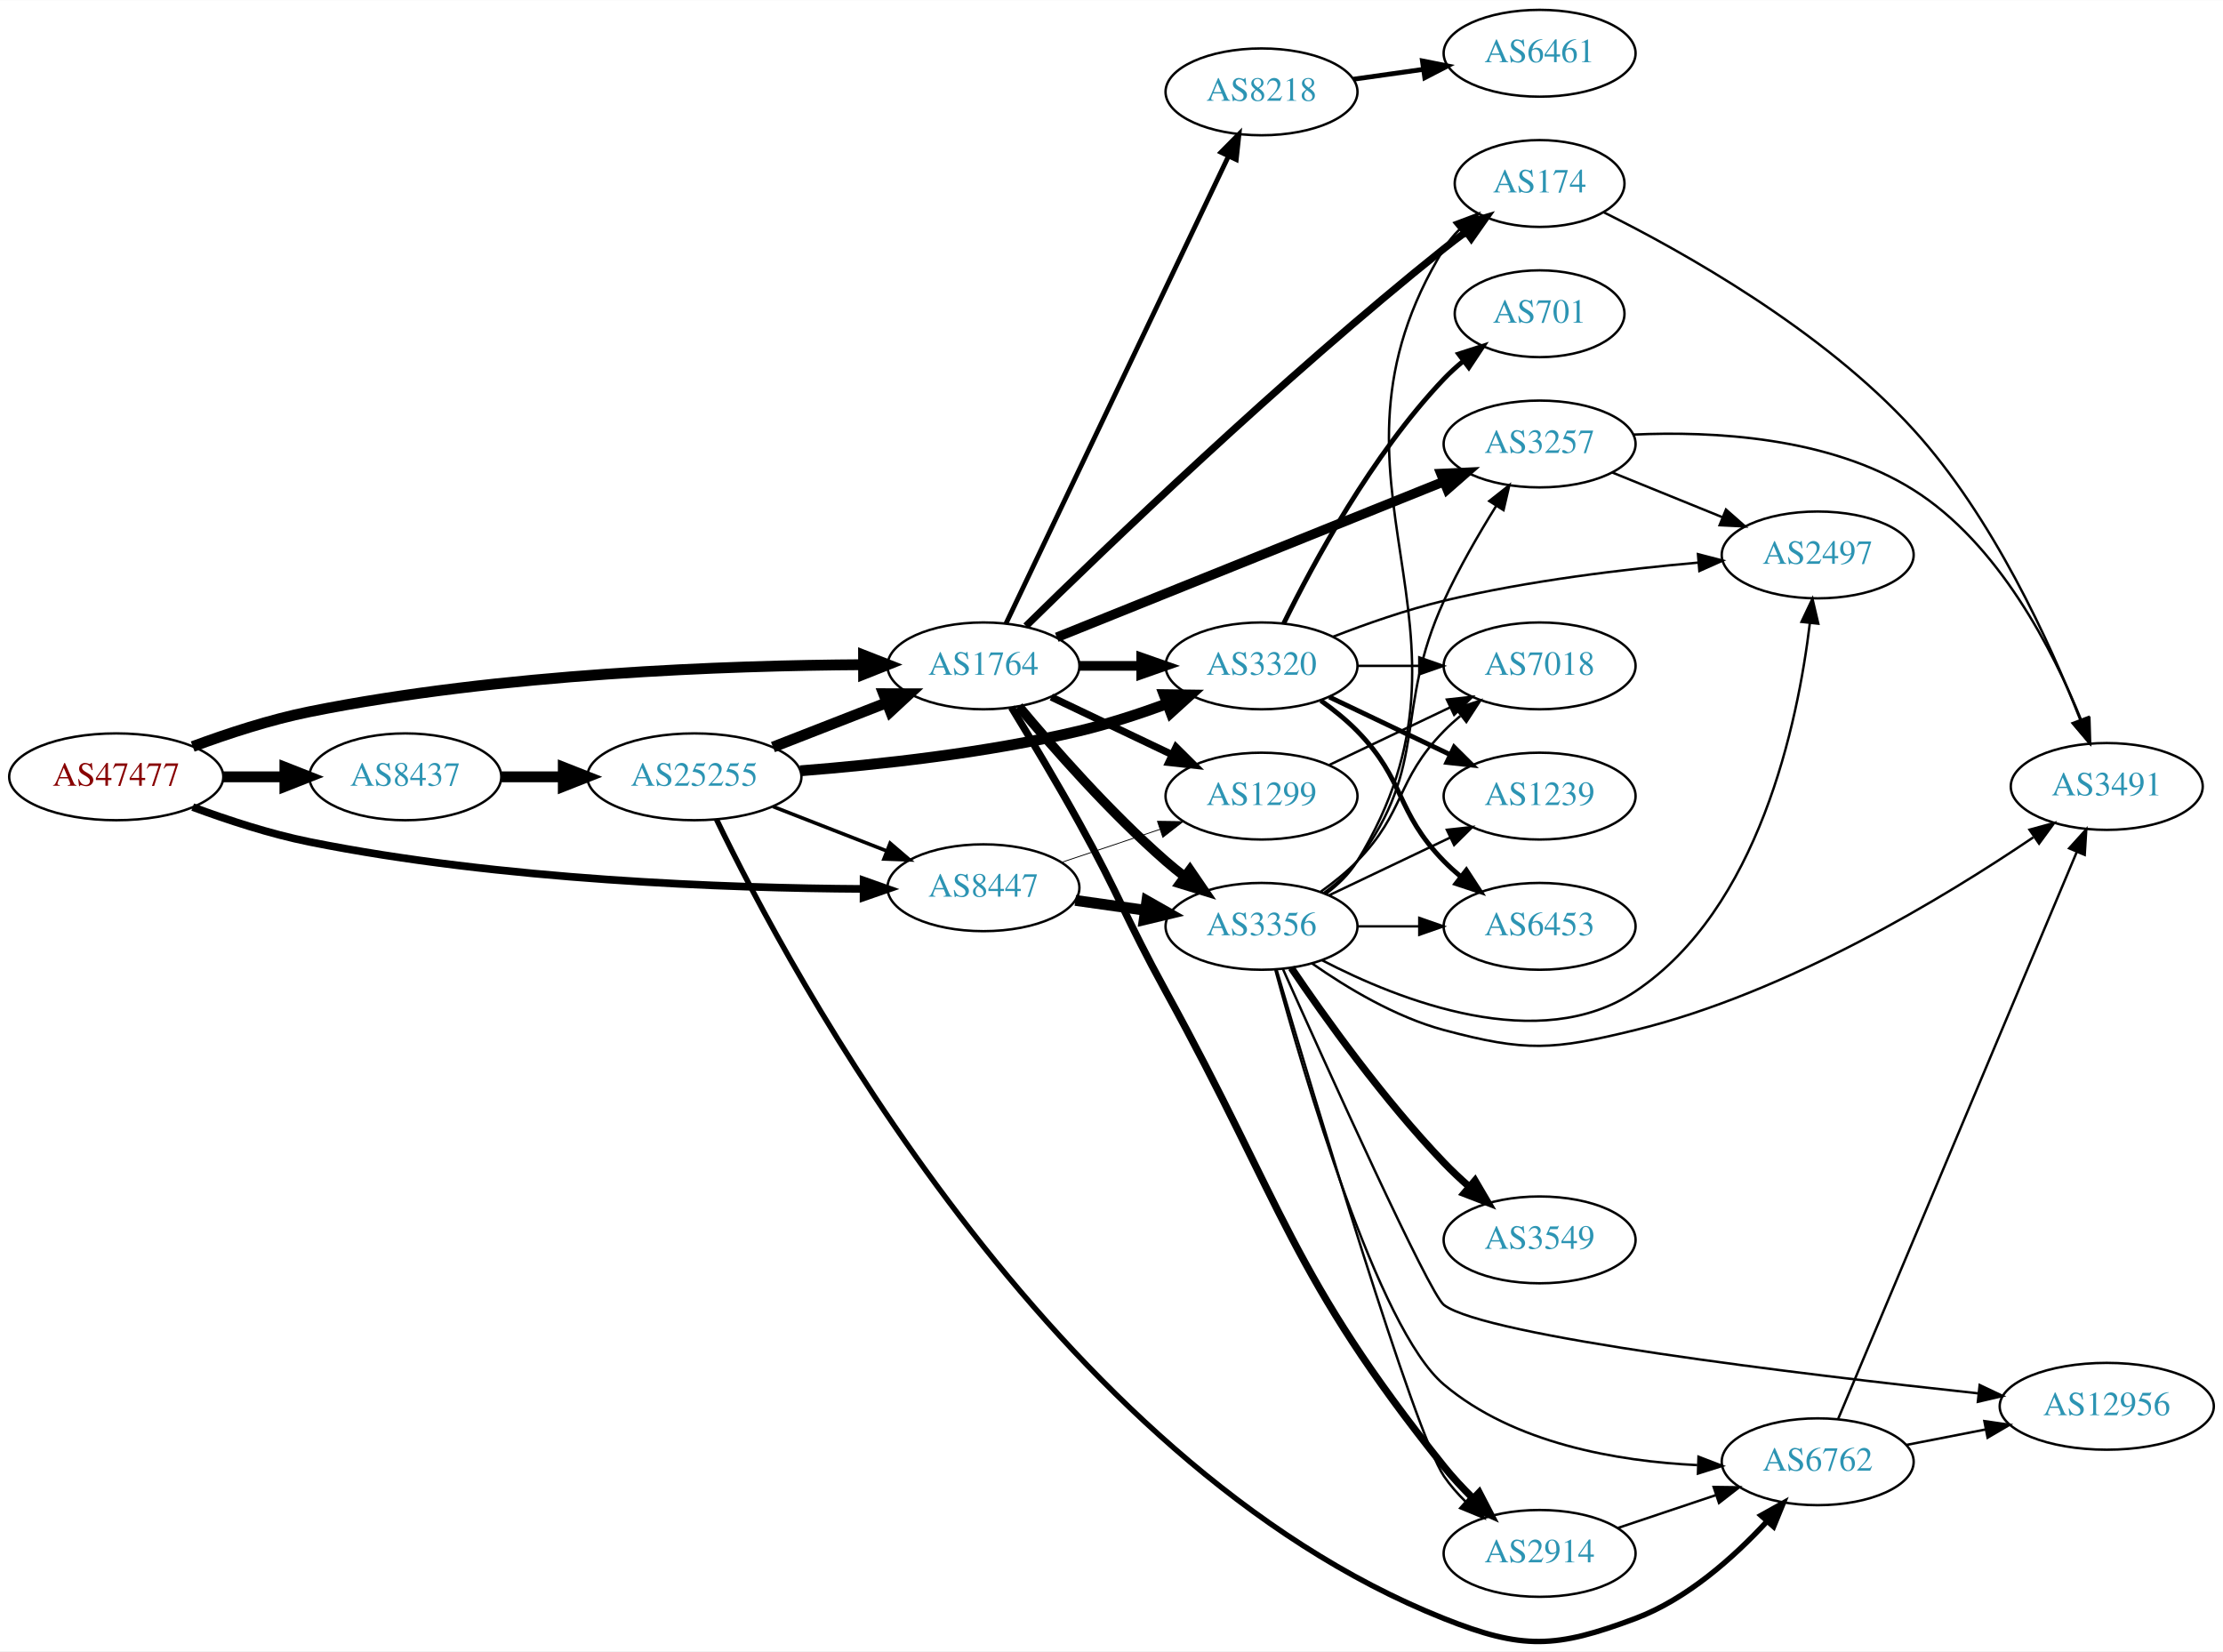
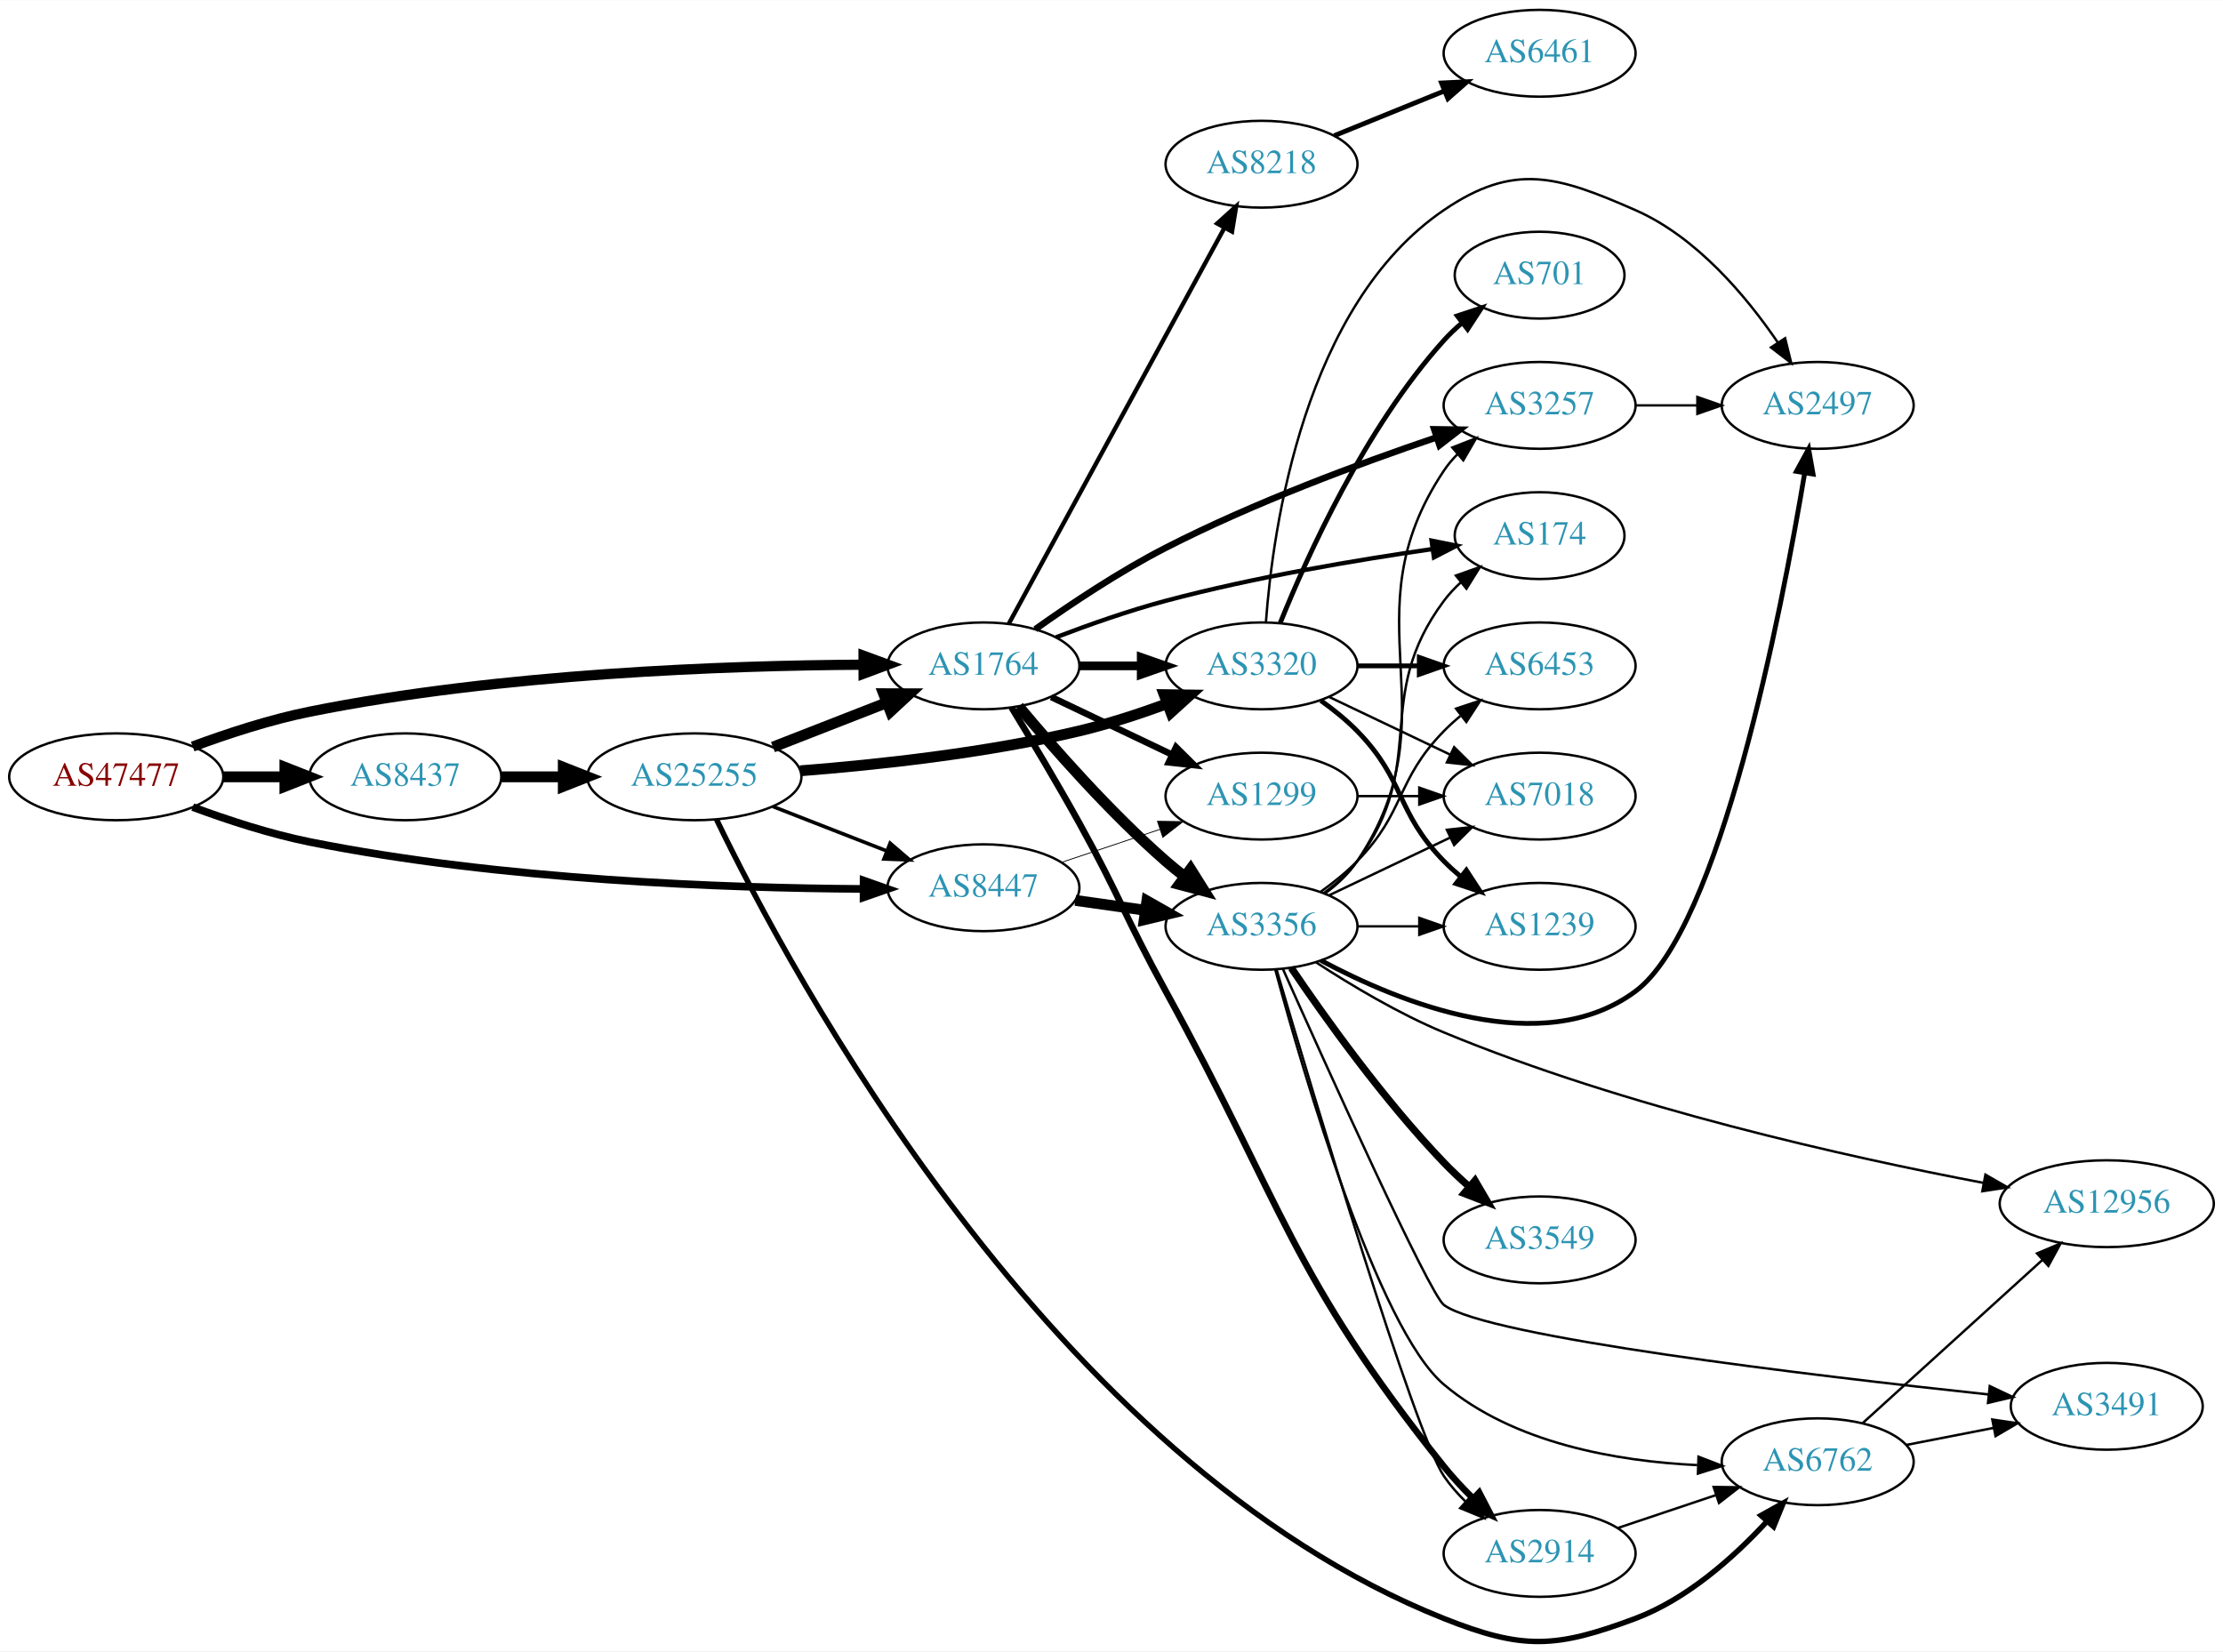
<svg xmlns="http://www.w3.org/2000/svg" xmlns:xlink="http://www.w3.org/1999/xlink" width="922pt" height="685pt" viewBox="0.00 0.00 921.64 684.56">
  <g id="graph0" class="graph" transform="scale(1 1) rotate(0) translate(4 680.561)">
    <polygon fill="white" stroke="none" points="-4,4 -4,-680.561 917.641,-680.561 917.641,4 -4,4" />
    <g id="node1" class="node">
      <g id="a_node1">
        <a xlink:href="/asn/47477" xlink:title="AS47477 ~ REWEA-AS [AT]">
          <ellipse fill="#ffffff" stroke="black" cx="44.196" cy="-358.561" rx="44.393" ry="18" />
          <text text-anchor="middle" x="44.196" y="-354.861" font-family="Times,serif" font-size="14.00" fill="#880000">AS47477</text>
        </a>
      </g>
    </g>
    <g id="node2" class="node">
      <g id="a_node2">
        <a xlink:href="/asn/1764" xlink:title="AS1764 ~ NEXTLAYER-AS [AT]">
          <ellipse fill="#ffffff" stroke="black" cx="403.724" cy="-404.561" rx="39.794" ry="18" />
          <text text-anchor="middle" x="403.724" y="-400.861" font-family="Times,serif" font-size="14.00" fill="#2c94b3">AS1764</text>
        </a>
      </g>
    </g>
    <g id="edge1" class="edge">
-       <path fill="none" stroke="black" stroke-width="4.5" d="M75.901,-371.115C90.369,-376.486 108.014,-382.269 124.392,-385.561 203.573,-401.477 297.695,-404.72 353.697,-405.047" />
-       <polygon fill="black" stroke="black" stroke-width="4.5" points="354.025,-408.985 364.036,-405.076 354.047,-401.11 354.025,-408.985" />
+       <path fill="none" stroke="black" stroke-width="4.235" d="M75.901,-371.115C90.369,-376.486 108.014,-382.269 124.392,-385.561 203.573,-401.477 297.695,-404.72 353.697,-405.047" />
+       <polygon fill="black" stroke="black" stroke-width="4.235" points="354.026,-408.753 364.036,-405.076 354.047,-401.342 354.026,-408.753" />
    </g>
    <g id="node3" class="node">
      <g id="a_node3">
        <a xlink:href="/asn/8437" xlink:title="AS8437 ~ Hutchison Drei Austria GmbH [AT]">
          <ellipse fill="#ffffff" stroke="black" cx="164.039" cy="-358.561" rx="39.794" ry="18" />
          <text text-anchor="middle" x="164.039" y="-354.861" font-family="Times,serif" font-size="14.00" fill="#2c94b3">AS8437</text>
        </a>
      </g>
    </g>
    <g id="edge2" class="edge">
      <path fill="none" stroke="black" stroke-width="4.5" d="M88.407,-358.561C96.72,-358.561 105.482,-358.561 113.965,-358.561" />
      <polygon fill="black" stroke="black" stroke-width="4.5" points="114.123,-362.499 124.123,-358.561 114.123,-354.624 114.123,-362.499" />
    </g>
    <g id="node4" class="node">
      <g id="a_node4">
        <a xlink:href="/asn/8447" xlink:title="AS8447 ~ A1 Telekom Austria AG [AT]">
          <ellipse fill="#ffffff" stroke="black" cx="403.724" cy="-312.561" rx="39.794" ry="18" />
          <text text-anchor="middle" x="403.724" y="-308.861" font-family="Times,serif" font-size="14.00" fill="#2c94b3">AS8447</text>
        </a>
      </g>
    </g>
    <g id="edge3" class="edge">
      <path fill="none" stroke="black" stroke-width="3.176" d="M75.901,-346.008C90.369,-340.636 108.014,-334.853 124.392,-331.561 203.573,-315.645 297.695,-312.402 353.697,-312.075" />
      <polygon fill="black" stroke="black" stroke-width="3.176" points="354.046,-315.575 364.036,-312.046 354.026,-308.575 354.046,-315.575" />
    </g>
    <g id="node5" class="node">
      <g id="a_node5">
-         <a xlink:href="/asn/3257" xlink:title="AS3257 ~ GTT [DE]">
-           <ellipse fill="#ffffff" stroke="black" cx="634.31" cy="-496.561" rx="39.794" ry="18" />
-           <text text-anchor="middle" x="634.31" y="-492.861" font-family="Times,serif" font-size="14.00" fill="#2c94b3">AS3257</text>
-         </a>
-       </g>
-     </g>
-     <g id="edge4" class="edge">
-       <path fill="none" stroke="black" stroke-width="4" d="M434.139,-416.4C475.03,-432.858 549.129,-462.68 594.506,-480.944" />
-       <polygon fill="black" stroke="black" stroke-width="4" points="593.423,-484.281 604.007,-484.767 596.037,-477.787 593.423,-484.281" />
-     </g>
-     <g id="node6" class="node">
-       <g id="a_node6">
        <a xlink:href="/asn/3356" xlink:title="AS3356 ~ Level 3 Parent, LLC [US]">
          <ellipse fill="#ffffff" stroke="black" cx="519.017" cy="-296.561" rx="39.794" ry="18" />
          <text text-anchor="middle" x="519.017" y="-292.861" font-family="Times,serif" font-size="14.00" fill="#2c94b3">AS3356</text>
        </a>
      </g>
    </g>
-     <g id="edge5" class="edge">
-       <path fill="none" stroke="black" stroke-width="4" d="M418.354,-387.744C432.636,-370.632 456.183,-343.816 479.37,-323.561 481.836,-321.407 484.475,-319.267 487.172,-317.189" />
-       <polygon fill="black" stroke="black" stroke-width="4" points="489.345,-319.936 495.326,-311.191 485.197,-314.297 489.345,-319.936" />
-     </g>
-     <g id="node7" class="node">
-       <g id="a_node7">
+     <g id="edge4" class="edge">
+       <path fill="none" stroke="black" stroke-width="4.5" d="M418.354,-387.744C432.636,-370.632 456.183,-343.816 479.37,-323.561 481.836,-321.407 484.475,-319.267 487.172,-317.189" />
+       <polygon fill="black" stroke="black" stroke-width="4.5" points="489.604,-320.288 495.326,-311.191 484.938,-313.945 489.604,-320.288" />
+     </g>
+     <g id="node6" class="node">
+       <g id="a_node6">
        <a xlink:href="/asn/3320" xlink:title="AS3320 ~ DTAG [DE]">
          <ellipse fill="#ffffff" stroke="black" cx="519.017" cy="-404.561" rx="39.794" ry="18" />
          <text text-anchor="middle" x="519.017" y="-400.861" font-family="Times,serif" font-size="14.00" fill="#2c94b3">AS3320</text>
        </a>
      </g>
    </g>
+     <g id="edge5" class="edge">
+       <path fill="none" stroke="black" stroke-width="3.6" d="M443.396,-404.561C451.599,-404.561 460.363,-404.561 468.895,-404.561" />
+       <polygon fill="black" stroke="black" stroke-width="3.6" points="469.134,-408.061 479.134,-404.561 469.134,-401.061 469.134,-408.061" />
+     </g>
+     <g id="node7" class="node">
+       <g id="a_node7">
+         <a xlink:href="/asn/1299" xlink:title="AS1299 ~ Telia Carrier [EU]">
+           <ellipse fill="#ffffff" stroke="black" cx="519.017" cy="-350.561" rx="39.794" ry="18" />
+           <text text-anchor="middle" x="519.017" y="-346.861" font-family="Times,serif" font-size="14.00" fill="#2c94b3">AS1299</text>
+         </a>
+       </g>
+     </g>
    <g id="edge6" class="edge">
-       <path fill="none" stroke="black" stroke-width="4" d="M443.396,-404.561C451.599,-404.561 460.363,-404.561 468.895,-404.561" />
-       <polygon fill="black" stroke="black" stroke-width="4" points="469.134,-408.061 479.134,-404.561 469.134,-401.061 469.134,-408.061" />
+       <path fill="none" stroke="black" stroke-width="2.7" d="M431.86,-391.627C446.854,-384.48 465.675,-375.509 481.898,-367.776" />
+       <polygon fill="black" stroke="black" stroke-width="2.7" points="483.581,-370.852 491.102,-363.39 480.569,-364.533 483.581,-370.852" />
    </g>
    <g id="node8" class="node">
      <g id="a_node8">
+         <a xlink:href="/asn/3257" xlink:title="AS3257 ~ GTT [DE]">
+           <ellipse fill="#ffffff" stroke="black" cx="634.31" cy="-512.561" rx="39.794" ry="18" />
+           <text text-anchor="middle" x="634.31" y="-508.861" font-family="Times,serif" font-size="14.00" fill="#2c94b3">AS3257</text>
+         </a>
+       </g>
+     </g>
+     <g id="edge7" class="edge">
+       <path fill="none" stroke="black" stroke-width="2.7" d="M425.23,-419.754C439.834,-430.135 460.192,-443.736 479.37,-453.561 515.917,-472.284 559.851,-488.552 591.412,-499.237" />
+       <polygon fill="black" stroke="black" stroke-width="2.7" points="590.606,-502.657 601.2,-502.505 592.823,-496.018 590.606,-502.657" />
+     </g>
+     <g id="node9" class="node">
+       <g id="a_node9">
+         <a xlink:href="/asn/8218" xlink:title="AS8218 ~ legacy Neotelecoms [FR]">
+           <ellipse fill="#ffffff" stroke="black" cx="519.017" cy="-612.561" rx="39.794" ry="18" />
+           <text text-anchor="middle" x="519.017" y="-608.861" font-family="Times,serif" font-size="14.00" fill="#2c94b3">AS8218</text>
+         </a>
+       </g>
+     </g>
+     <g id="edge8" class="edge">
+       <path fill="none" stroke="black" stroke-width="1.8" d="M414.188,-421.937C434.056,-458.414 480.209,-543.149 503.711,-586.297" />
+       <polygon fill="black" stroke="black" stroke-width="1.8" points="500.643,-587.98 508.5,-595.088 506.79,-584.632 500.643,-587.98" />
+     </g>
+     <g id="node10" class="node">
+       <g id="a_node10">
        <a xlink:href="/asn/2914" xlink:title="AS2914 ~ NTT America, Inc. [US]">
          <ellipse fill="#ffffff" stroke="black" cx="634.31" cy="-36.561" rx="39.794" ry="18" />
          <text text-anchor="middle" x="634.31" y="-32.861" font-family="Times,serif" font-size="14.00" fill="#2c94b3">AS2914</text>
        </a>
      </g>
    </g>
-     <g id="edge7" class="edge">
-       <path fill="none" stroke="black" stroke-width="3" d="M415.35,-387.348C423.283,-374.342 434.276,-355.985 443.37,-339.561 460.318,-308.956 462.529,-300.225 479.37,-269.561 528.207,-180.642 531.255,-151.751 594.663,-72.561 598.245,-68.088 602.382,-63.653 606.588,-59.504" />
-       <polygon fill="black" stroke="black" stroke-width="3" points="609.252,-61.803 614.132,-52.399 604.452,-56.708 609.252,-61.803" />
-     </g>
-     <g id="node9" class="node">
-       <g id="a_node9">
-         <a xlink:href="/asn/1299" xlink:title="AS1299 ~ Telia Carrier [EU]">
-           <ellipse fill="#ffffff" stroke="black" cx="519.017" cy="-350.561" rx="39.794" ry="18" />
-           <text text-anchor="middle" x="519.017" y="-346.861" font-family="Times,serif" font-size="14.00" fill="#2c94b3">AS1299</text>
-         </a>
-       </g>
-     </g>
-     <g id="edge8" class="edge">
-       <path fill="none" stroke="black" stroke-width="3" d="M431.86,-391.627C446.854,-384.48 465.675,-375.509 481.898,-367.776" />
-       <polygon fill="black" stroke="black" stroke-width="3" points="483.581,-370.852 491.102,-363.39 480.569,-364.533 483.581,-370.852" />
-     </g>
-     <g id="node10" class="node">
-       <g id="a_node10">
-         <a xlink:href="/asn/174" xlink:title="AS174 ~ Cogent Communications [US]">
-           <ellipse fill="#ffffff" stroke="black" cx="634.31" cy="-604.561" rx="35.194" ry="18" />
-           <text text-anchor="middle" x="634.31" y="-600.861" font-family="Times,serif" font-size="14.00" fill="#2c94b3">AS174</text>
-         </a>
-       </g>
-     </g>
    <g id="edge9" class="edge">
-       <path fill="none" stroke="black" stroke-width="3" d="M421.354,-421.071C453.609,-452.779 527.418,-523.815 594.663,-577.561 597.584,-579.896 600.694,-582.257 603.831,-584.561" />
-       <polygon fill="black" stroke="black" stroke-width="3" points="601.921,-587.498 612.091,-590.469 605.993,-581.805 601.921,-587.498" />
+       <path fill="none" stroke="black" stroke-width="2.7" d="M415.35,-387.348C423.283,-374.342 434.276,-355.985 443.37,-339.561 460.318,-308.956 462.529,-300.225 479.37,-269.561 528.207,-180.642 531.255,-151.751 594.663,-72.561 598.245,-68.088 602.382,-63.653 606.588,-59.504" />
+       <polygon fill="black" stroke="black" stroke-width="2.7" points="609.252,-61.803 614.132,-52.399 604.452,-56.708 609.252,-61.803" />
    </g>
    <g id="node11" class="node">
      <g id="a_node11">
-         <a xlink:href="/asn/8218" xlink:title="AS8218 ~ legacy Neotelecoms [FR]">
-           <ellipse fill="#ffffff" stroke="black" cx="519.017" cy="-642.561" rx="39.794" ry="18" />
-           <text text-anchor="middle" x="519.017" y="-638.861" font-family="Times,serif" font-size="14.00" fill="#2c94b3">AS8218</text>
+         <a xlink:href="/asn/174" xlink:title="AS174 ~ Cogent Communications [US]">
+           <ellipse fill="#ffffff" stroke="black" cx="634.31" cy="-458.561" rx="35.194" ry="18" />
+           <text text-anchor="middle" x="634.31" y="-454.861" font-family="Times,serif" font-size="14.00" fill="#2c94b3">AS174</text>
        </a>
      </g>
    </g>
    <g id="edge10" class="edge">
-       <path fill="none" stroke="black" stroke-width="2" d="M413.054,-422.062C432.696,-463.324 482.003,-566.906 505.364,-615.981" />
-       <polygon fill="black" stroke="black" stroke-width="2" points="502.215,-617.51 509.674,-625.035 508.536,-614.501 502.215,-617.51" />
+       <path fill="none" stroke="black" stroke-width="1.8" d="M433.776,-416.398C447.437,-421.619 464.056,-427.481 479.37,-431.561 516.118,-441.35 558.77,-448.514 589.846,-452.992" />
+       <polygon fill="black" stroke="black" stroke-width="1.8" points="589.526,-456.481 599.916,-454.408 590.501,-449.55 589.526,-456.481" />
    </g>
    <g id="node22" class="node">
      <g id="a_node22">
        <a xlink:href="/asn/25255" xlink:title="AS25255 ~ ==&gt; TELE2 AUSTRIA &lt;== [AT]">
          <ellipse fill="#ffffff" stroke="black" cx="283.881" cy="-358.561" rx="44.393" ry="18" />
          <text text-anchor="middle" x="283.881" y="-354.861" font-family="Times,serif" font-size="14.00" fill="#2c94b3">AS25255</text>
        </a>
      </g>
    </g>
-     <g id="edge33" class="edge">
+     <g id="edge31" class="edge">
      <path fill="none" stroke="black" stroke-width="4.5" d="M203.951,-358.561C212.054,-358.561 220.729,-358.561 229.255,-358.561" />
      <polygon fill="black" stroke="black" stroke-width="4.5" points="229.533,-362.499 239.533,-358.561 229.533,-354.624 229.533,-362.499" />
    </g>
-     <g id="edge40" class="edge">
+     <g id="edge36" class="edge">
      <path fill="none" stroke="black" stroke-width="4.5" d="M441.82,-307.322C451.112,-306.01 461.204,-304.585 470.91,-303.214" />
      <polygon fill="black" stroke="black" stroke-width="4.5" points="471.486,-307.109 480.837,-301.812 470.385,-299.311 471.486,-307.109" />
    </g>
-     <g id="edge41" class="edge">
+     <g id="edge37" class="edge">
      <path fill="none" stroke="black" stroke-width="0.346" d="M435.981,-323.045C448.63,-327.288 463.409,-332.245 476.911,-336.774" />
      <polygon fill="black" stroke="black" stroke-width="0.346" points="475.874,-340.117 486.468,-339.979 478.1,-333.481 475.874,-340.117" />
    </g>
-     <g id="node14" class="node">
-       <g id="a_node14">
-         <a xlink:href="/asn/2497" xlink:title="AS2497 ~ Internet Initiative Japan Inc. [JP]">
-           <ellipse fill="#ffffff" stroke="black" cx="749.603" cy="-450.561" rx="39.794" ry="18" />
-           <text text-anchor="middle" x="749.603" y="-446.861" font-family="Times,serif" font-size="14.00" fill="#2c94b3">AS2497</text>
-         </a>
-       </g>
-     </g>
-     <g id="edge29" class="edge">
-       <path fill="none" stroke="black" d="M664.485,-484.715C678.361,-479.081 695.138,-472.269 710.047,-466.216" />
-       <polygon fill="black" stroke="black" points="711.577,-469.372 719.526,-462.367 708.944,-462.886 711.577,-469.372" />
-     </g>
-     <g id="node19" class="node">
-       <g id="a_node19">
-         <a xlink:href="/asn/3491" xlink:title="AS3491 ~ PCCW Global, Inc. [US]">
-           <ellipse fill="#ffffff" stroke="black" cx="869.445" cy="-354.561" rx="39.794" ry="18" />
-           <text text-anchor="middle" x="869.445" y="-350.861" font-family="Times,serif" font-size="14.00" fill="#2c94b3">AS3491</text>
-         </a>
-       </g>
-     </g>
-     <g id="edge30" class="edge">
-       <path fill="none" stroke="black" d="M673.072,-500.45C706.187,-501.98 754.359,-499.473 789.249,-477.561 824.65,-455.328 847.267,-410.839 858.905,-381.903" />
-       <polygon fill="black" stroke="black" points="862.245,-382.969 862.567,-372.379 855.711,-380.457 862.245,-382.969" />
-     </g>
    <g id="edge20" class="edge">
-       <path fill="none" stroke="black" d="M544.948,-310.443C550.024,-314.172 554.942,-318.577 558.663,-323.561 588.935,-364.103 573.613,-385.551 594.663,-431.561 600.783,-444.938 608.949,-459.057 616.198,-470.706" />
-       <polygon fill="black" stroke="black" points="613.441,-472.894 621.758,-479.457 619.35,-469.14 613.441,-472.894" />
+       <path fill="none" stroke="black" d="M545.336,-310.168C550.392,-313.912 555.203,-318.392 558.663,-323.561 599.688,-384.855 553.639,-424.267 594.663,-485.561 596.285,-487.984 598.204,-490.256 600.306,-492.371" />
+       <polygon fill="black" stroke="black" points="598.119,-495.107 607.991,-498.954 602.673,-489.79 598.119,-495.107" />
    </g>
    <g id="edge14" class="edge">
      <path fill="none" stroke="black" d="M525.295,-278.511C540.211,-227.806 582.385,-86.593 594.663,-68.561 597.214,-64.815 600.325,-61.269 603.662,-57.998" />
      <polygon fill="black" stroke="black" points="606.048,-60.56 611.2,-51.303 601.399,-55.326 606.048,-60.56" />
    </g>
-     <g id="edge13" class="edge">
-       <path fill="none" stroke="black" d="M545.638,-309.974C550.678,-313.728 555.407,-318.261 558.663,-323.561 618.345,-420.71 534.982,-480.412 594.663,-577.561 596.42,-580.42 598.605,-583.056 601.036,-585.467" />
-       <polygon fill="black" stroke="black" points="598.968,-588.3 608.887,-592.023 603.455,-582.927 598.968,-588.3" />
+     <g id="edge15" class="edge">
+       <path fill="none" stroke="black" d="M544.948,-310.443C550.024,-314.172 554.942,-318.577 558.663,-323.561 588.935,-364.103 564.392,-391.019 594.663,-431.561 596.671,-434.25 599.027,-436.77 601.568,-439.107" />
+       <polygon fill="black" stroke="black" points="599.597,-442.013 609.584,-445.55 603.982,-436.557 599.597,-442.013" />
    </g>
    <g id="node12" class="node">
      <g id="a_node12">
        <a xlink:href="/asn/6762" xlink:title="AS6762 ~ TELECOM ITALIA SPARKLE S.p.A. [IT]">
          <ellipse fill="#ffffff" stroke="black" cx="749.603" cy="-74.561" rx="39.794" ry="18" />
          <text text-anchor="middle" x="749.603" y="-70.861" font-family="Times,serif" font-size="14.00" fill="#2c94b3">AS6762</text>
        </a>
      </g>
    </g>
    <g id="edge11" class="edge">
      <path fill="none" stroke="black" d="M524.755,-278.484C536.34,-235.636 567.166,-129.754 594.663,-106.561 623.658,-82.104 666.533,-74.77 699.677,-73.175" />
      <polygon fill="black" stroke="black" points="700.182,-76.661 710.066,-72.845 699.959,-69.665 700.182,-76.661" />
    </g>
    <g id="node13" class="node">
      <g id="a_node13">
        <a xlink:href="/asn/3549" xlink:title="AS3549 ~ Level 3 Parent, LLC [US]">
          <ellipse fill="#ffffff" stroke="black" cx="634.31" cy="-166.561" rx="39.794" ry="18" />
          <text text-anchor="middle" x="634.31" y="-162.861" font-family="Times,serif" font-size="14.00" fill="#2c94b3">AS3549</text>
        </a>
      </g>
    </g>
    <g id="edge12" class="edge">
      <path fill="none" stroke="black" stroke-width="3" d="M531.347,-279.332C545.117,-258.991 569.63,-224.633 594.663,-198.561 597.872,-195.219 601.416,-191.884 605.017,-188.698" />
      <polygon fill="black" stroke="black" stroke-width="3" points="607.528,-191.158 612.883,-182.016 602.996,-185.823 607.528,-191.158" />
    </g>
-     <g id="edge15" class="edge">
-       <path fill="none" stroke="black" d="M544.094,-282.517C576.392,-265.722 634.27,-242.999 673.956,-269.561 725.278,-303.911 741.351,-380.67 746.358,-422.342" />
-       <polygon fill="black" stroke="black" points="742.888,-422.804 747.43,-432.375 749.848,-422.06 742.888,-422.804" />
+     <g id="node14" class="node">
+       <g id="a_node14">
+         <a xlink:href="/asn/2497" xlink:title="AS2497 ~ Internet Initiative Japan Inc. [JP]">
+           <ellipse fill="#ffffff" stroke="black" cx="749.603" cy="-512.561" rx="39.794" ry="18" />
+           <text text-anchor="middle" x="749.603" y="-508.861" font-family="Times,serif" font-size="14.00" fill="#2c94b3">AS2497</text>
+         </a>
+       </g>
+     </g>
+     <g id="edge13" class="edge">
+       <path fill="none" stroke="black" stroke-width="2" d="M543.637,-282.428C576.195,-264.988 635.222,-240.939 673.956,-269.561 709.041,-295.487 734.454,-426.287 744.21,-484.523" />
+       <polygon fill="black" stroke="black" stroke-width="2" points="740.776,-485.209 745.848,-494.511 747.683,-484.076 740.776,-485.209" />
    </g>
    <g id="node15" class="node">
      <g id="a_node15">
-         <a xlink:href="/asn/7018" xlink:title="AS7018 ~ AT&amp;T Services, Inc. [US]">
+         <a xlink:href="/asn/3491" xlink:title="AS3491 ~ PCCW Global, Inc. [US]">
+           <ellipse fill="#ffffff" stroke="black" cx="869.445" cy="-97.561" rx="39.794" ry="18" />
+           <text text-anchor="middle" x="869.445" y="-93.861" font-family="Times,serif" font-size="14.00" fill="#2c94b3">AS3491</text>
+         </a>
+       </g>
+     </g>
+     <g id="edge16" class="edge">
+       <path fill="none" stroke="black" d="M527.896,-278.861C545.82,-238.761 588.564,-144.098 594.663,-139.561 612.466,-126.317 746.91,-110.339 820.552,-102.453" />
+       <polygon fill="black" stroke="black" points="820.946,-105.931 830.521,-101.395 820.207,-98.97 820.946,-105.931" />
+     </g>
+     <g id="node16" class="node">
+       <g id="a_node16">
+         <a xlink:href="/asn/12956" xlink:title="AS12956 ~ TELXIUS [ES]">
+           <ellipse fill="#ffffff" stroke="black" cx="869.445" cy="-181.561" rx="44.393" ry="18" />
+           <text text-anchor="middle" x="869.445" y="-177.861" font-family="Times,serif" font-size="14.00" fill="#2c94b3">AS12956</text>
+         </a>
+       </g>
+     </g>
+     <g id="edge17" class="edge">
+       <path fill="none" stroke="black" d="M541.709,-281.579C556.172,-272.152 575.904,-260.342 594.663,-252.561 669.814,-221.39 762.372,-200.827 818.324,-190.197" />
+       <polygon fill="black" stroke="black" points="819.146,-193.604 828.333,-188.328 817.861,-186.723 819.146,-193.604" />
+     </g>
+     <g id="node17" class="node">
+       <g id="a_node17">
+         <a xlink:href="/asn/6453" xlink:title="AS6453 ~ TATA COMMUNICATIONS (AMERICA) INC [US]">
          <ellipse fill="#ffffff" stroke="black" cx="634.31" cy="-404.561" rx="39.794" ry="18" />
-           <text text-anchor="middle" x="634.31" y="-400.861" font-family="Times,serif" font-size="14.00" fill="#2c94b3">AS7018</text>
-         </a>
-       </g>
-     </g>
-     <g id="edge16" class="edge">
+           <text text-anchor="middle" x="634.31" y="-400.861" font-family="Times,serif" font-size="14.00" fill="#2c94b3">AS6453</text>
+         </a>
+       </g>
+     </g>
+     <g id="edge18" class="edge">
      <path fill="none" stroke="black" d="M543.611,-310.951C548.867,-314.709 554.198,-318.998 558.663,-323.561 578.836,-344.178 574.491,-356.944 594.663,-377.561 596.756,-379.7 599.039,-381.779 601.416,-383.771" />
      <polygon fill="black" stroke="black" points="599.66,-386.836 609.716,-390.172 603.934,-381.293 599.66,-386.836" />
    </g>
-     <g id="node16" class="node">
-       <g id="a_node16">
-         <a xlink:href="/asn/1239" xlink:title="AS1239 ~ Sprint [US]">
+     <g id="node18" class="node">
+       <g id="a_node18">
+         <a xlink:href="/asn/7018" xlink:title="AS7018 ~ AT&amp;T Services, Inc. [US]">
          <ellipse fill="#ffffff" stroke="black" cx="634.31" cy="-350.561" rx="39.794" ry="18" />
-           <text text-anchor="middle" x="634.31" y="-346.861" font-family="Times,serif" font-size="14.00" fill="#2c94b3">AS1239</text>
-         </a>
-       </g>
-     </g>
-     <g id="edge17" class="edge">
+           <text text-anchor="middle" x="634.31" y="-346.861" font-family="Times,serif" font-size="14.00" fill="#2c94b3">AS7018</text>
+         </a>
+       </g>
+     </g>
+     <g id="edge19" class="edge">
      <path fill="none" stroke="black" d="M547.153,-309.495C562.147,-316.642 580.968,-325.613 597.191,-333.346" />
      <polygon fill="black" stroke="black" points="595.862,-336.589 606.395,-337.732 598.874,-330.27 595.862,-336.589" />
    </g>
-     <g id="node17" class="node">
-       <g id="a_node17">
-         <a xlink:href="/asn/12956" xlink:title="AS12956 ~ TELXIUS [ES]">
-           <ellipse fill="#ffffff" stroke="black" cx="869.445" cy="-97.561" rx="44.393" ry="18" />
-           <text text-anchor="middle" x="869.445" y="-93.861" font-family="Times,serif" font-size="14.00" fill="#2c94b3">AS12956</text>
-         </a>
-       </g>
-     </g>
-     <g id="edge18" class="edge">
-       <path fill="none" stroke="black" d="M527.896,-278.861C545.82,-238.761 588.564,-144.098 594.663,-139.561 612.121,-126.574 741.736,-110.958 816.197,-102.921" />
-       <polygon fill="black" stroke="black" points="816.749,-106.382 826.32,-101.838 816.005,-99.422 816.749,-106.382" />
-     </g>
-     <g id="node18" class="node">
-       <g id="a_node18">
-         <a xlink:href="/asn/6453" xlink:title="AS6453 ~ TATA COMMUNICATIONS (AMERICA) INC [US]">
+     <g id="node19" class="node">
+       <g id="a_node19">
+         <a xlink:href="/asn/1239" xlink:title="AS1239 ~ Sprint [US]">
          <ellipse fill="#ffffff" stroke="black" cx="634.31" cy="-296.561" rx="39.794" ry="18" />
-           <text text-anchor="middle" x="634.31" y="-292.861" font-family="Times,serif" font-size="14.00" fill="#2c94b3">AS6453</text>
-         </a>
-       </g>
-     </g>
-     <g id="edge19" class="edge">
+           <text text-anchor="middle" x="634.31" y="-292.861" font-family="Times,serif" font-size="14.00" fill="#2c94b3">AS1239</text>
+         </a>
+       </g>
+     </g>
+     <g id="edge21" class="edge">
      <path fill="none" stroke="black" d="M558.689,-296.561C566.892,-296.561 575.656,-296.561 584.188,-296.561" />
      <polygon fill="black" stroke="black" points="584.427,-300.061 594.427,-296.561 584.427,-293.061 584.427,-300.061" />
    </g>
-     <g id="edge21" class="edge">
-       <path fill="none" stroke="black" d="M539.956,-281.191C554.299,-271.147 574.58,-258.932 594.663,-253.561 628.708,-244.457 639.721,-245.202 673.956,-253.561 736.992,-268.953 802.357,-308.663 838.972,-333.458" />
-       <polygon fill="black" stroke="black" points="837.418,-336.637 847.642,-339.417 841.383,-330.868 837.418,-336.637" />
+     <g id="edge26" class="edge">
+       <path fill="none" stroke="black" d="M520.837,-422.625C523.707,-461.772 536.614,-554.075 594.663,-593.561 623.802,-613.382 641.679,-607.709 673.956,-593.561 699.358,-582.427 719.936,-557.911 733.003,-538.749" />
+       <polygon fill="black" stroke="black" points="736.1,-540.409 738.636,-530.123 730.238,-536.582 736.1,-540.409" />
+     </g>
+     <g id="edge24" class="edge">
+       <path fill="none" stroke="black" stroke-width="2" d="M558.689,-404.561C566.892,-404.561 575.656,-404.561 584.188,-404.561" />
+       <polygon fill="black" stroke="black" stroke-width="2" points="584.427,-408.061 594.427,-404.561 584.427,-401.061 584.427,-408.061" />
    </g>
    <g id="edge25" class="edge">
-       <path fill="none" stroke="black" d="M548.624,-416.615C562.332,-421.947 579.116,-427.84 594.663,-431.561 629.486,-439.896 669.665,-444.698 700.241,-447.389" />
-       <polygon fill="black" stroke="black" points="699.964,-450.878 710.221,-448.223 700.547,-443.903 699.964,-450.878" />
-     </g>
-     <g id="edge26" class="edge">
-       <path fill="none" stroke="black" d="M558.689,-404.561C566.892,-404.561 575.656,-404.561 584.188,-404.561" />
-       <polygon fill="black" stroke="black" points="584.427,-408.061 594.427,-404.561 584.427,-401.061 584.427,-408.061" />
+       <path fill="none" stroke="black" d="M547.153,-391.627C562.147,-384.48 580.968,-375.509 597.191,-367.776" />
+       <polygon fill="black" stroke="black" points="598.874,-370.852 606.395,-363.39 595.862,-364.533 598.874,-370.852" />
    </g>
    <g id="edge22" class="edge">
-       <path fill="none" stroke="black" stroke-width="2" d="M547.153,-391.627C562.147,-384.48 580.968,-375.509 597.191,-367.776" />
-       <polygon fill="black" stroke="black" stroke-width="2" points="598.874,-370.852 606.395,-363.39 595.862,-364.533 598.874,-370.852" />
-     </g>
-     <g id="edge23" class="edge">
      <path fill="none" stroke="black" stroke-width="2" d="M543.611,-390.172C548.867,-386.413 554.198,-382.124 558.663,-377.561 578.836,-356.944 574.491,-344.178 594.663,-323.561 596.756,-321.422 599.039,-319.343 601.416,-317.351" />
      <polygon fill="black" stroke="black" stroke-width="2" points="603.934,-319.829 609.716,-310.951 599.66,-314.286 603.934,-319.829" />
    </g>
    <g id="node20" class="node">
      <g id="a_node20">
        <a xlink:href="/asn/701" xlink:title="AS701 ~ UUNET [US]">
-           <ellipse fill="#ffffff" stroke="black" cx="634.31" cy="-550.561" rx="35.194" ry="18" />
-           <text text-anchor="middle" x="634.31" y="-546.861" font-family="Times,serif" font-size="14.00" fill="#2c94b3">AS701</text>
-         </a>
-       </g>
-     </g>
-     <g id="edge24" class="edge">
-       <path fill="none" stroke="black" stroke-width="2" d="M528.249,-422.213C540.339,-446.866 564.738,-492.114 594.663,-523.561 597.107,-526.129 599.83,-528.601 602.668,-530.936" />
-       <polygon fill="black" stroke="black" stroke-width="2" points="600.749,-533.873 610.834,-537.119 604.974,-528.292 600.749,-533.873" />
+           <ellipse fill="#ffffff" stroke="black" cx="634.31" cy="-566.561" rx="35.194" ry="18" />
+           <text text-anchor="middle" x="634.31" y="-562.861" font-family="Times,serif" font-size="14.00" fill="#2c94b3">AS701</text>
+         </a>
+       </g>
+     </g>
+     <g id="edge23" class="edge">
+       <path fill="none" stroke="black" stroke-width="2" d="M526.764,-422.348C537.816,-449.804 561.869,-503.139 594.663,-539.561 596.979,-542.133 599.584,-544.592 602.319,-546.904" />
+       <polygon fill="black" stroke="black" stroke-width="2" points="600.185,-549.678 610.242,-553.009 604.457,-544.133 600.185,-549.678" />
    </g>
    <g id="edge27" class="edge">
-       <path fill="none" stroke="black" d="M666.567,-47.045C679.216,-51.288 693.995,-56.245 707.497,-60.773" />
-       <polygon fill="black" stroke="black" points="706.46,-64.117 717.054,-63.979 708.686,-57.481 706.46,-64.117" />
-     </g>
-     <g id="edge28" class="edge">
-       <path fill="none" stroke="black" d="M547.153,-363.495C562.147,-370.642 580.968,-379.613 597.191,-387.346" />
-       <polygon fill="black" stroke="black" points="595.862,-390.589 606.395,-391.732 598.874,-384.27 595.862,-390.589" />
-     </g>
-     <g id="edge31" class="edge">
-       <path fill="none" stroke="black" d="M660.731,-592.709C693.745,-576.295 751.589,-543.932 789.249,-502.561 822.174,-466.392 845.967,-414.035 858.451,-382.262" />
-       <polygon fill="black" stroke="black" points="861.799,-383.306 862.104,-372.716 855.261,-380.804 861.799,-383.306" />
+       <path fill="none" stroke="black" d="M558.689,-350.561C566.892,-350.561 575.656,-350.561 584.188,-350.561" />
+       <polygon fill="black" stroke="black" points="584.427,-354.061 594.427,-350.561 584.427,-347.061 584.427,-354.061" />
+     </g>
+     <g id="edge29" class="edge">
+       <path fill="none" stroke="black" d="M673.982,-512.561C682.185,-512.561 690.949,-512.561 699.481,-512.561" />
+       <polygon fill="black" stroke="black" points="699.72,-516.061 709.72,-512.561 699.72,-509.061 699.72,-516.061" />
    </g>
    <g id="node21" class="node">
      <g id="a_node21">
        <a xlink:href="/asn/6461" xlink:title="AS6461 ~ Zayo Bandwidth [US]">
          <ellipse fill="#ffffff" stroke="black" cx="634.31" cy="-658.561" rx="39.794" ry="18" />
          <text text-anchor="middle" x="634.31" y="-654.861" font-family="Times,serif" font-size="14.00" fill="#2c94b3">AS6461</text>
        </a>
      </g>
    </g>
+     <g id="edge28" class="edge">
+       <path fill="none" stroke="black" stroke-width="2" d="M549.192,-624.407C563.068,-630.041 579.845,-636.853 594.754,-642.907" />
+       <polygon fill="black" stroke="black" stroke-width="2" points="593.651,-646.236 604.233,-646.755 596.284,-639.75 593.651,-646.236" />
+     </g>
+     <g id="edge30" class="edge">
+       <path fill="none" stroke="black" d="M666.567,-47.045C679.216,-51.288 693.995,-56.245 707.497,-60.773" />
+       <polygon fill="black" stroke="black" points="706.46,-64.117 717.054,-63.979 708.686,-57.481 706.46,-64.117" />
+     </g>
+     <g id="edge38" class="edge">
+       <path fill="none" stroke="black" d="M786.279,-81.524C797.711,-83.755 810.532,-86.258 822.586,-88.611" />
+       <polygon fill="black" stroke="black" points="821.998,-92.062 832.483,-90.542 823.339,-85.191 821.998,-92.062" />
+     </g>
+     <g id="edge39" class="edge">
+       <path fill="none" stroke="black" d="M768.245,-90.58C788.003,-108.52 820.205,-137.759 842.757,-158.236" />
+       <polygon fill="black" stroke="black" points="840.538,-160.949 850.295,-165.08 845.244,-155.767 840.538,-160.949" />
+     </g>
    <g id="edge32" class="edge">
-       <path fill="none" stroke="black" stroke-width="2" d="M557.113,-647.8C566.405,-649.112 576.497,-650.538 586.203,-651.908" />
-       <polygon fill="black" stroke="black" stroke-width="2" points="585.739,-655.377 596.13,-653.31 586.718,-648.446 585.739,-655.377" />
-     </g>
-     <g id="edge39" class="edge">
-       <path fill="none" stroke="black" d="M786.279,-81.524C796.652,-83.549 808.17,-85.797 819.22,-87.954" />
-       <polygon fill="black" stroke="black" points="818.705,-91.419 829.19,-89.899 820.046,-84.549 818.705,-91.419" />
-     </g>
-     <g id="edge38" class="edge">
-       <path fill="none" stroke="black" d="M758.154,-92.502C778.233,-140.211 833.043,-270.443 856.991,-327.346" />
-       <polygon fill="black" stroke="black" points="853.852,-328.91 860.957,-336.769 860.304,-326.195 853.852,-328.91" />
-     </g>
-     <g id="edge37" class="edge">
      <path fill="none" stroke="black" stroke-width="4.5" d="M316.461,-370.888C330.89,-376.521 348.129,-383.25 363.391,-389.207" />
      <polygon fill="black" stroke="black" stroke-width="4.5" points="362.337,-393.023 373.085,-392.991 365.201,-385.687 362.337,-393.023" />
    </g>
-     <g id="edge36" class="edge">
+     <g id="edge33" class="edge">
      <path fill="none" stroke="black" stroke-width="1.5" d="M316.461,-346.234C330.89,-340.602 348.129,-333.872 363.391,-327.915" />
      <polygon fill="black" stroke="black" stroke-width="1.5" points="365.042,-331.028 373.085,-324.131 362.496,-324.507 365.042,-331.028" />
    </g>
    <g id="edge34" class="edge">
      <path fill="none" stroke="black" stroke-width="4.5" d="M327.723,-361.046C359.879,-363.548 404.814,-368.404 443.37,-377.561 455.521,-380.447 468.424,-384.673 480.023,-388.929" />
      <polygon fill="black" stroke="black" stroke-width="4.5" points="478.669,-392.627 489.415,-392.483 481.455,-385.261 478.669,-392.627" />
    </g>
    <g id="edge35" class="edge">
      <path fill="none" stroke="black" stroke-width="2.25" d="M293.091,-340.83C322.81,-279.181 431.689,-74.405 594.663,-9.561 627.408,3.467 640.952,2.795 673.956,-9.561 695.411,-17.593 714.763,-34.886 728.385,-49.617" />
      <polygon fill="black" stroke="black" stroke-width="2.25" points="726.087,-52.301 735.339,-57.463 731.325,-47.658 726.087,-52.301" />
    </g>
  </g>
</svg>
